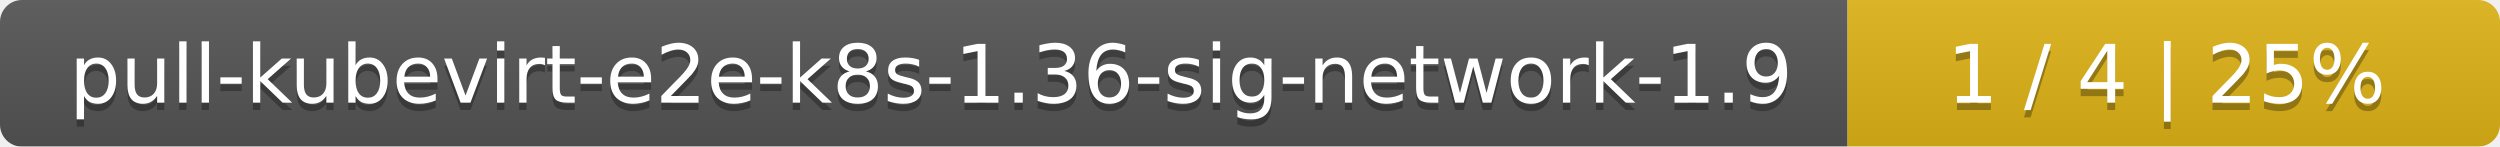
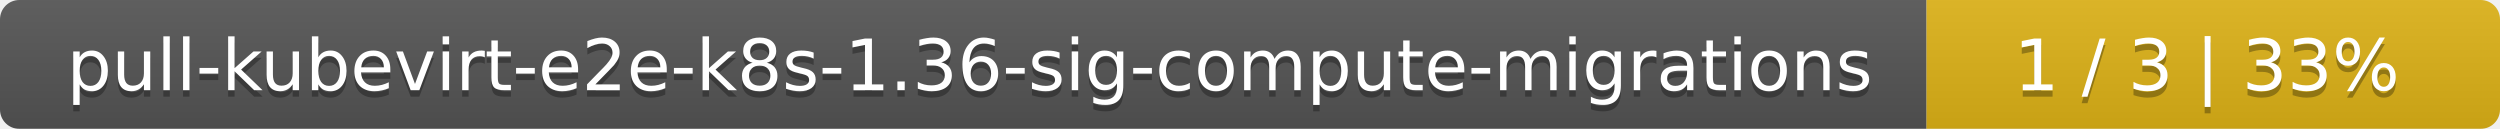
- <svg xmlns="http://www.w3.org/2000/svg" width="341" height="20">
+ <svg xmlns="http://www.w3.org/2000/svg" width="388" height="20">
  <linearGradient id="smooth" x2="0" y2="100%">
    <stop offset="0" stop-color="#bbb" stop-opacity=".1" />
    <stop offset="1" stop-opacity=".1" />
  </linearGradient>
  <mask id="round">
-     <rect width="341" height="20" rx="3" fill="#fff" />
+     <rect width="388" height="20" rx="3" fill="#fff" />
  </mask>
  <g mask="url(#round)">
-     <rect width="252" height="20" fill="#555" />
-     <rect x="252" width="89" height="20" fill="#dfb317" />
-     <rect width="341" height="20" fill="url(#smooth)" />
+     <rect width="299" height="20" fill="#555" />
+     <rect x="299" width="89" height="20" fill="#dfb317" />
+     <rect width="388" height="20" fill="url(#smooth)" />
  </g>
  <g fill="#fff" text-anchor="middle" font-family="DejaVu Sans,Verdana,Geneva,sans-serif" font-size="11">
-     <text x="127" y="15" fill="#010101" fill-opacity=".3">pull-kubevirt-e2e-k8s-1.36-sig-network-1.9</text>
-     <text x="127" y="14">pull-kubevirt-e2e-k8s-1.36-sig-network-1.9</text>
-     <text x="295.5" y="15" fill="#010101" fill-opacity=".3">1 / 4    |    25%</text>
-     <text x="295.5" y="14">1 / 4    |    25%</text>
+     <text x="150.5" y="15" fill="#010101" fill-opacity=".3">pull-kubevirt-e2e-k8s-1.36-sig-compute-migrations</text>
+     <text x="150.5" y="14">pull-kubevirt-e2e-k8s-1.36-sig-compute-migrations</text>
+     <text x="342.5" y="15" fill="#010101" fill-opacity=".3">1 / 3    |    33%</text>
+     <text x="342.5" y="14">1 / 3    |    33%</text>
  </g>
</svg>
